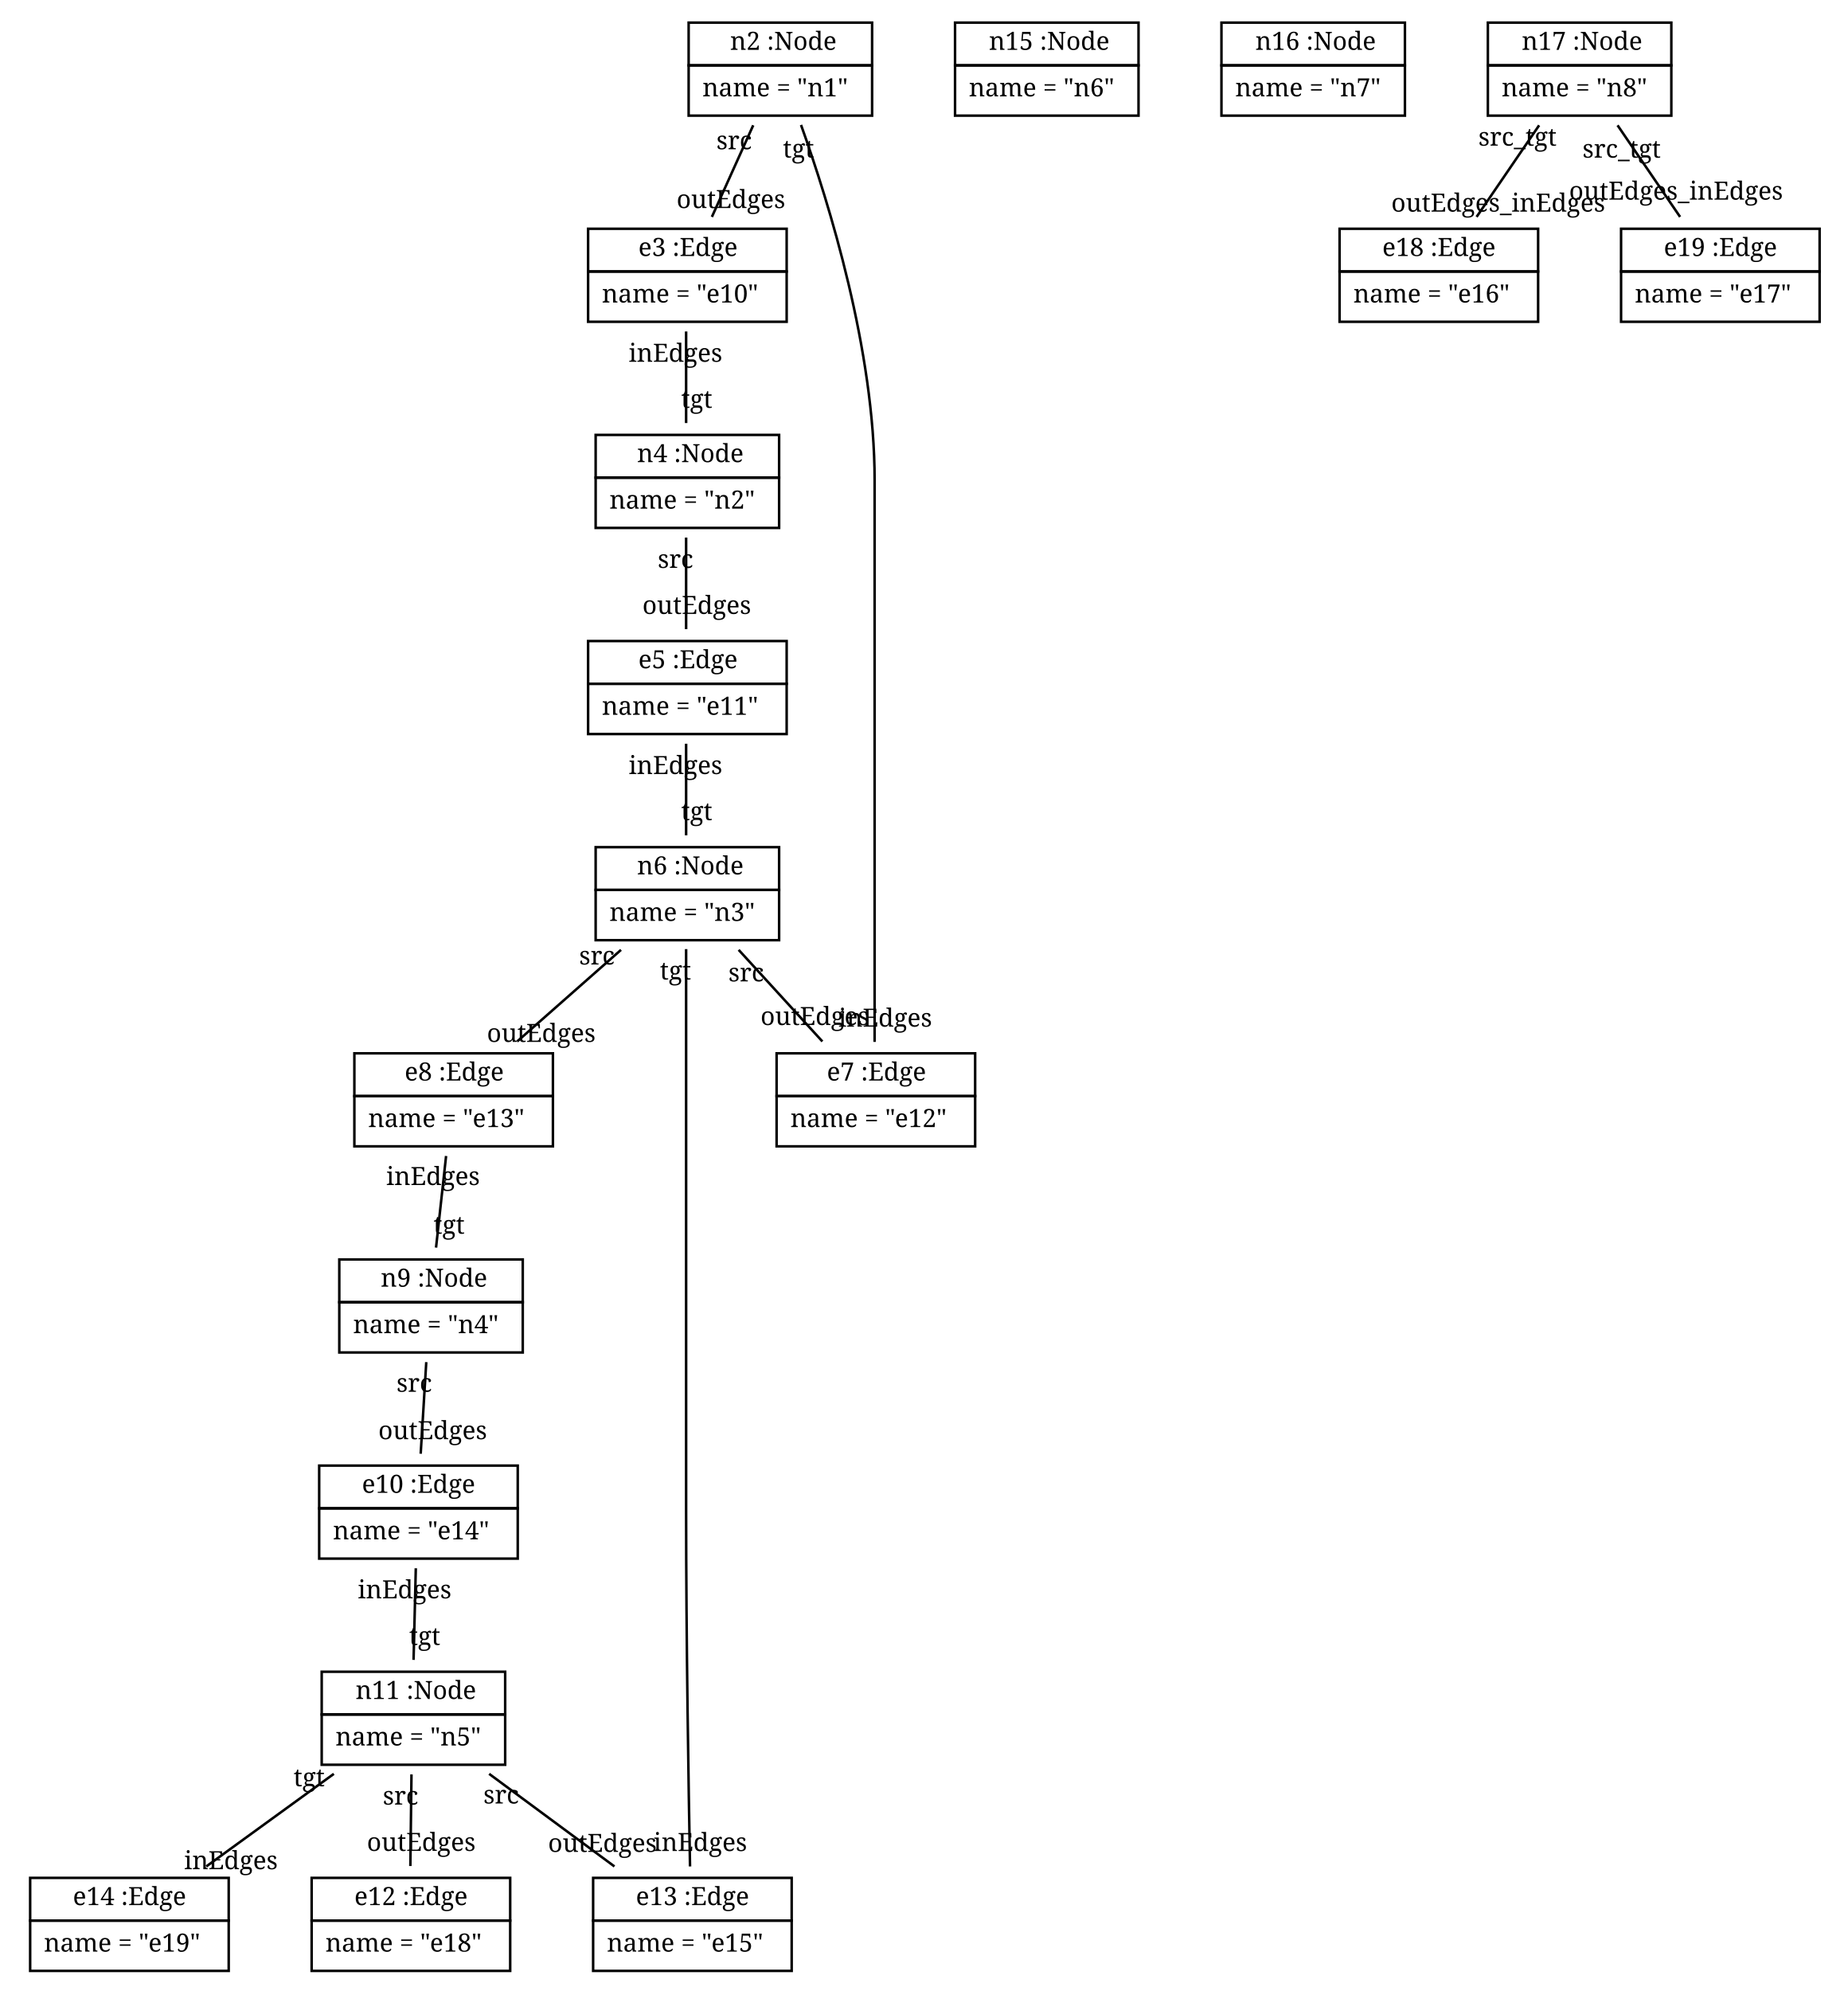
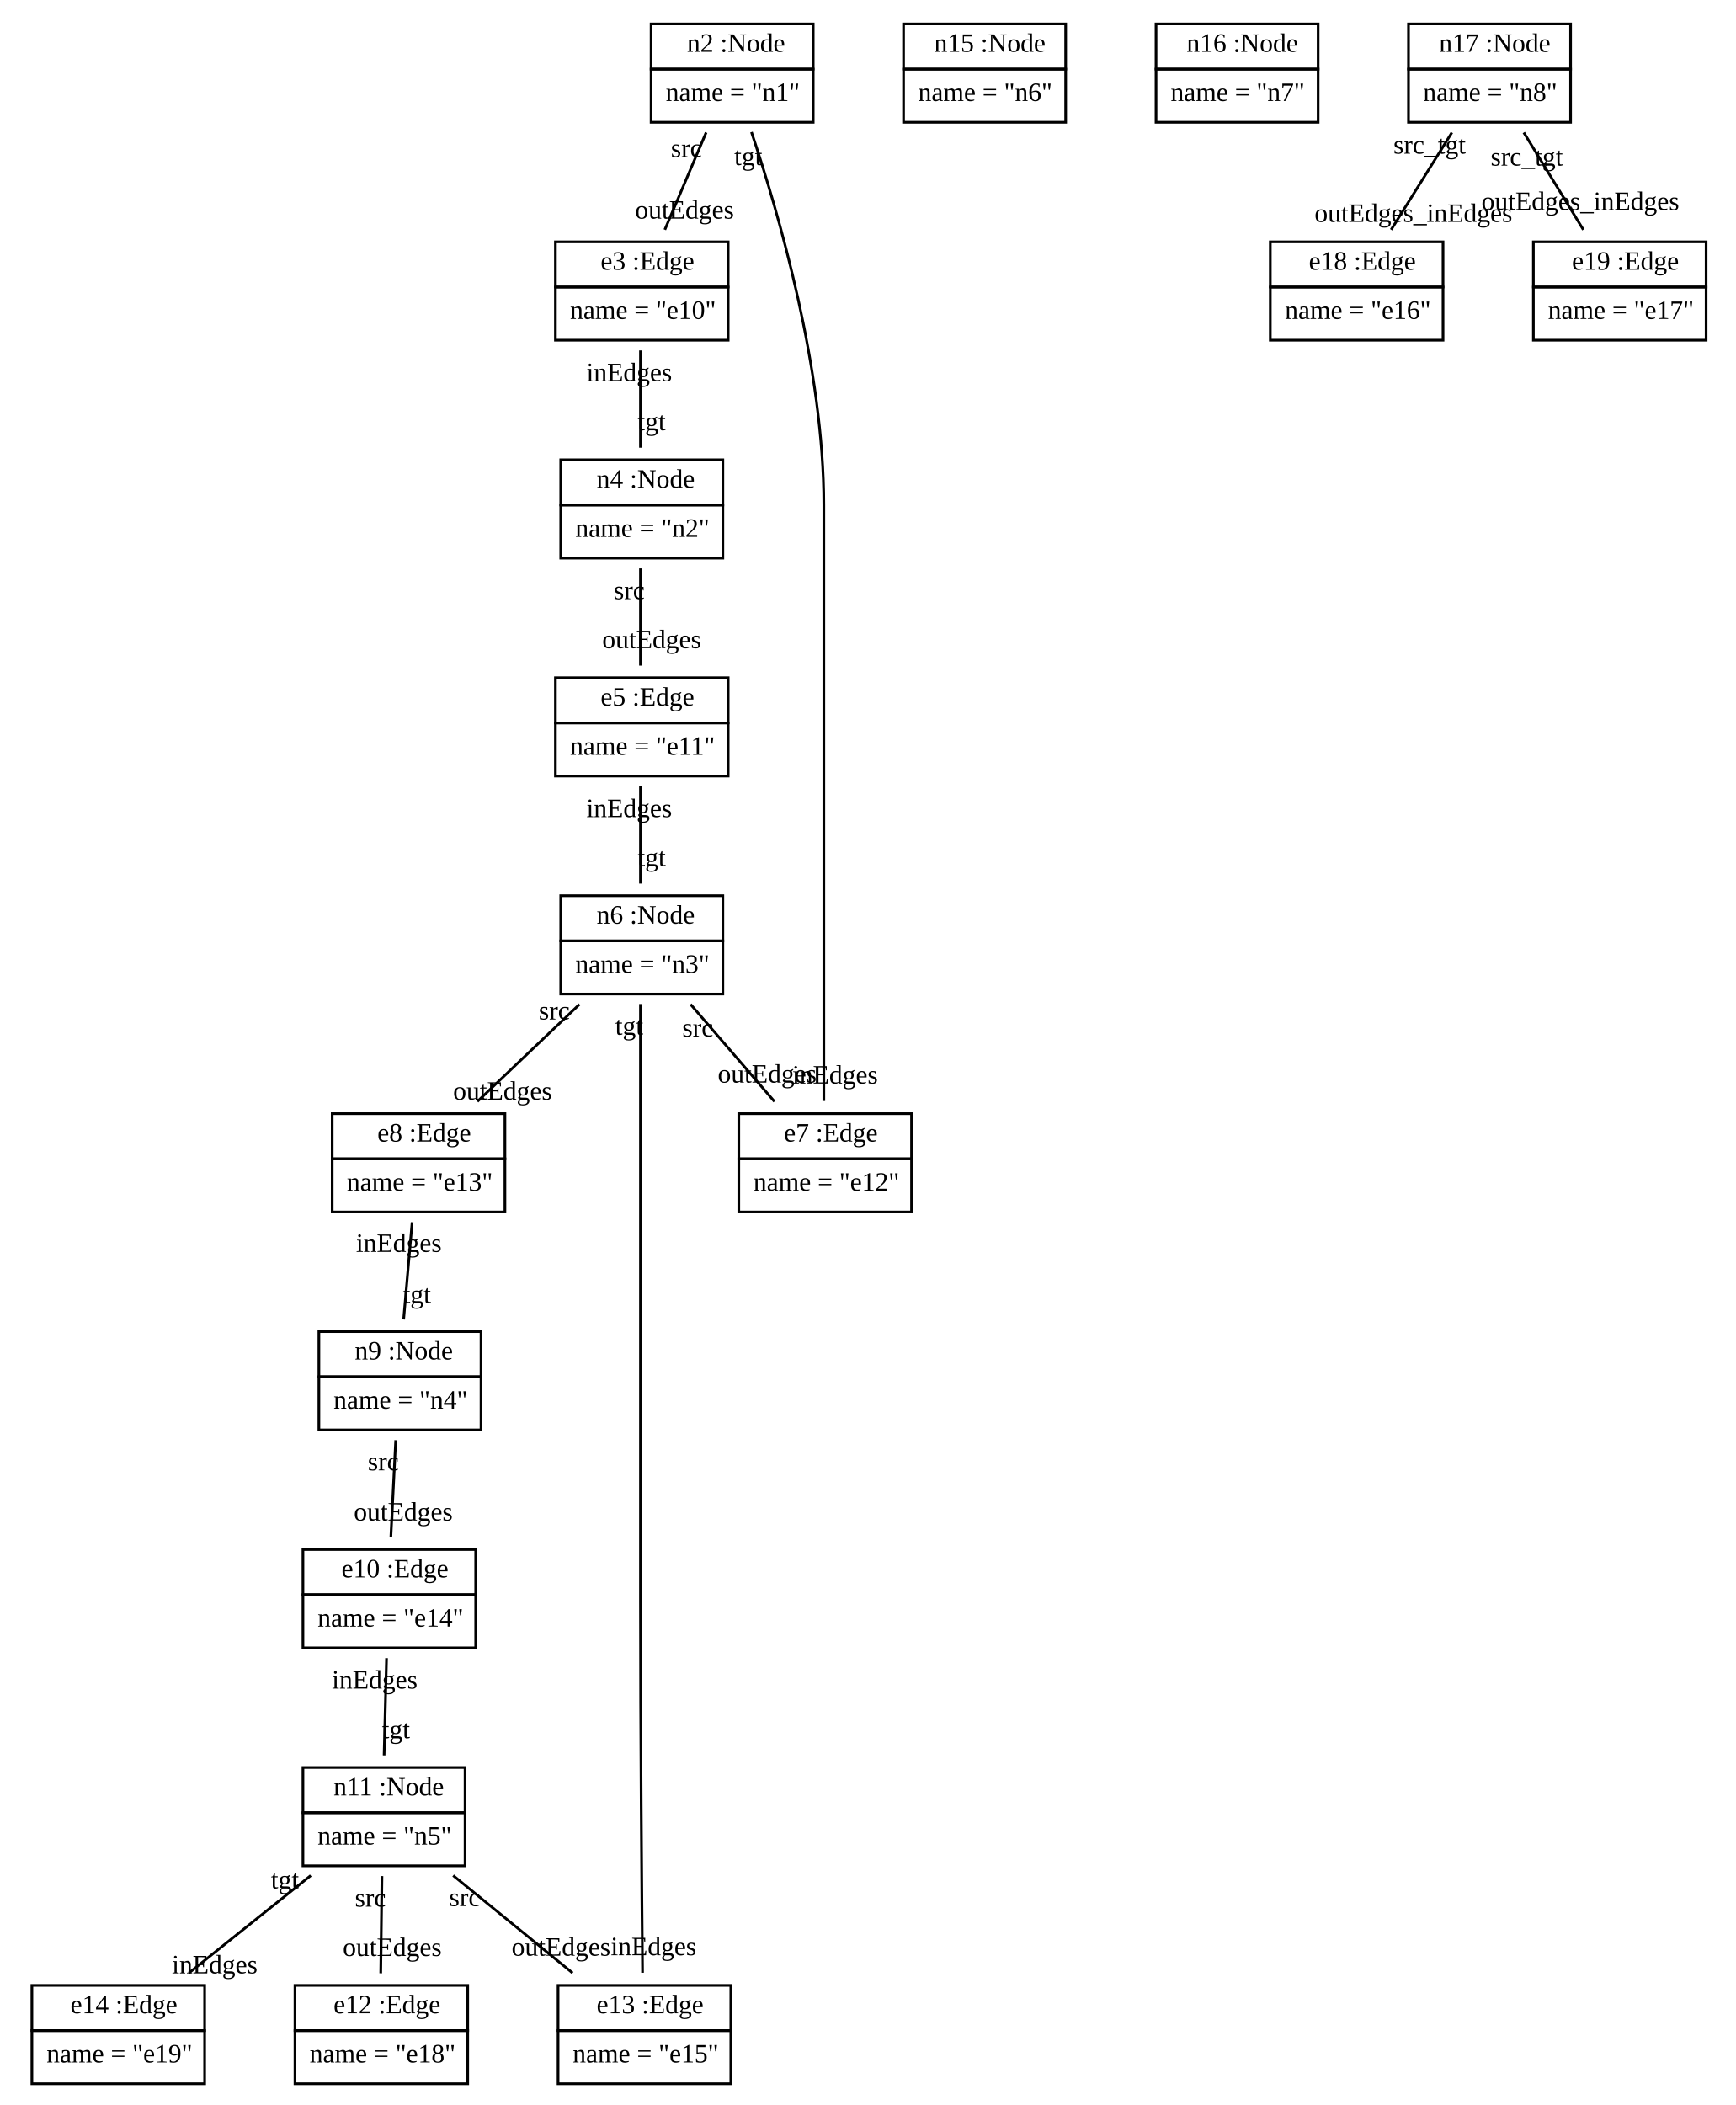
- <svg xmlns="http://www.w3.org/2000/svg" width="735pt" height="792pt" viewBox="0.00 0.00 735.00 792.00">
+ <svg xmlns="http://www.w3.org/2000/svg" width="653pt" height="792pt" viewBox="0.00 0.00 653.00 792.00">
  <g id="graph1" class="graph" transform="scale(1 1) rotate(0) translate(4 788)">
-     <polygon fill="white" stroke="white" points="-4,5 -4,-788 732,-788 732,5 -4,5" />
+     <polygon fill="white" stroke="white" points="-4,5 -4,-788 650,-788 650,5 -4,5" />
    <g id="node1" class="node">
-       <polygon fill="none" stroke="black" points="270,-762 270,-779 343,-779 343,-762 270,-762" />
-       <text text-anchor="start" x="282.5" y="-768.167" font-family="Times Roman,serif" font-size="10.00"> </text>
-       <text text-anchor="start" x="286.5" y="-768.167" font-family="Times Roman,serif" font-size="10.00">n2 :Node</text>
-       <polygon fill="none" stroke="black" points="270,-742 270,-762 343,-762 343,-742 270,-742" />
-       <text text-anchor="start" x="275.5" y="-749.667" font-family="Times Roman,serif" font-size="10.00">name = "n1"</text>
+       <polygon fill="none" stroke="black" points="241,-762 241,-779 302,-779 302,-762 241,-762" />
+       <text text-anchor="start" x="251.5" y="-768.5" font-family="Times New Roman,serif" font-size="10.00"> </text>
+       <text text-anchor="start" x="254.5" y="-768.5" font-family="Times New Roman,serif" font-size="10.00">n2 :Node</text>
+       <polygon fill="none" stroke="black" points="241,-742 241,-762 302,-762 302,-742 241,-742" />
+       <text text-anchor="start" x="246.5" y="-750" font-family="Times New Roman,serif" font-size="10.00">name = "n1"</text>
    </g>
    <g id="node2" class="node">
-       <polygon fill="none" stroke="black" points="230,-680 230,-697 309,-697 309,-680 230,-680" />
-       <text text-anchor="start" x="246" y="-686.167" font-family="Times Roman,serif" font-size="10.00"> </text>
-       <text text-anchor="start" x="250" y="-686.167" font-family="Times Roman,serif" font-size="10.00">e3 :Edge</text>
-       <polygon fill="none" stroke="black" points="230,-660 230,-680 309,-680 309,-660 230,-660" />
-       <text text-anchor="start" x="235.5" y="-667.667" font-family="Times Roman,serif" font-size="10.00">name = "e10"</text>
+       <polygon fill="none" stroke="black" points="205,-680 205,-697 270,-697 270,-680 205,-680" />
+       <text text-anchor="start" x="219" y="-686.5" font-family="Times New Roman,serif" font-size="10.00"> </text>
+       <text text-anchor="start" x="222" y="-686.5" font-family="Times New Roman,serif" font-size="10.00">e3 :Edge</text>
+       <polygon fill="none" stroke="black" points="205,-660 205,-680 270,-680 270,-660 205,-660" />
+       <text text-anchor="start" x="210.5" y="-668" font-family="Times New Roman,serif" font-size="10.00">name = "e10"</text>
    </g>
    <g id="edge2" class="edge">
-       <path fill="none" stroke="black" d="M295.693,-738.158C290.562,-726.785 284.376,-713.076 279.251,-701.719" />
-       <text text-anchor="middle" x="286.831" y="-705.242" font-family="Times Roman,serif" font-size="10.00">outEdges</text>
-       <text text-anchor="middle" x="288.114" y="-728.636" font-family="Times Roman,serif" font-size="10.00">src</text>
+       <path fill="none" stroke="black" d="M261.709,-738.14C256.873,-726.759 250.979,-712.893 246.162,-701.557" />
+       <text text-anchor="middle" x="253.596" y="-705.745" font-family="Times New Roman,serif" font-size="10.00">outEdges</text>
+       <text text-anchor="middle" x="254.275" y="-728.952" font-family="Times New Roman,serif" font-size="10.00">src</text>
    </g>
    <g id="node6" class="node">
-       <polygon fill="none" stroke="black" points="305,-352 305,-369 384,-369 384,-352 305,-352" />
-       <text text-anchor="start" x="321" y="-358.167" font-family="Times Roman,serif" font-size="10.00"> </text>
-       <text text-anchor="start" x="325" y="-358.167" font-family="Times Roman,serif" font-size="10.00">e7 :Edge</text>
-       <polygon fill="none" stroke="black" points="305,-332 305,-352 384,-352 384,-332 305,-332" />
-       <text text-anchor="start" x="310.5" y="-339.667" font-family="Times Roman,serif" font-size="10.00">name = "e12"</text>
+       <polygon fill="none" stroke="black" points="274,-352 274,-369 339,-369 339,-352 274,-352" />
+       <text text-anchor="start" x="288" y="-358.5" font-family="Times New Roman,serif" font-size="10.00"> </text>
+       <text text-anchor="start" x="291" y="-358.5" font-family="Times New Roman,serif" font-size="10.00">e7 :Edge</text>
+       <polygon fill="none" stroke="black" points="274,-332 274,-352 339,-352 339,-332 274,-332" />
+       <text text-anchor="start" x="279.5" y="-340" font-family="Times New Roman,serif" font-size="10.00">name = "e12"</text>
    </g>
    <g id="edge4" class="edge">
-       <path fill="none" stroke="black" d="M314.718,-738.3C325.937,-706.996 344,-648.585 344,-597 344,-597 344,-597 344,-515 344,-464.462 344,-405.163 344,-373.549" />
-       <text text-anchor="middle" x="348.226" y="-379.612" font-family="Times Roman,serif" font-size="10.00">inEdges</text>
-       <text text-anchor="middle" x="313.711" y="-725.35" font-family="Times Roman,serif" font-size="10.00">tgt</text>
+       <path fill="none" stroke="black" d="M278.768,-738.311C289.079,-707.531 306,-649.218 306,-598 306,-598 306,-598 306,-514 306,-463.797 306,-404.843 306,-373.749" />
+       <text text-anchor="middle" x="310.226" y="-380.312" font-family="Times New Roman,serif" font-size="10.00">inEdges</text>
+       <text text-anchor="middle" x="277.559" y="-725.885" font-family="Times New Roman,serif" font-size="10.00">tgt</text>
    </g>
    <g id="node3" class="node">
-       <polygon fill="none" stroke="black" points="233,-598 233,-615 306,-615 306,-598 233,-598" />
-       <text text-anchor="start" x="245.5" y="-604.167" font-family="Times Roman,serif" font-size="10.00"> </text>
-       <text text-anchor="start" x="249.5" y="-604.167" font-family="Times Roman,serif" font-size="10.00">n4 :Node</text>
-       <polygon fill="none" stroke="black" points="233,-578 233,-598 306,-598 306,-578 233,-578" />
-       <text text-anchor="start" x="238.5" y="-585.667" font-family="Times Roman,serif" font-size="10.00">name = "n2"</text>
+       <polygon fill="none" stroke="black" points="207,-598 207,-615 268,-615 268,-598 207,-598" />
+       <text text-anchor="start" x="217.5" y="-604.5" font-family="Times New Roman,serif" font-size="10.00"> </text>
+       <text text-anchor="start" x="220.5" y="-604.5" font-family="Times New Roman,serif" font-size="10.00">n4 :Node</text>
+       <polygon fill="none" stroke="black" points="207,-578 207,-598 268,-598 268,-578 207,-578" />
+       <text text-anchor="start" x="212.5" y="-586" font-family="Times New Roman,serif" font-size="10.00">name = "n2"</text>
    </g>
    <g id="edge6" class="edge">
-       <path fill="none" stroke="black" d="M269,-656.158C269,-644.785 269,-631.076 269,-619.719" />
-       <text text-anchor="middle" x="273.226" y="-625.782" font-family="Times Roman,serif" font-size="10.00">tgt</text>
-       <text text-anchor="middle" x="264.774" y="-644.095" font-family="Times Roman,serif" font-size="10.00">inEdges</text>
+       <path fill="none" stroke="black" d="M237,-656.14C237,-644.759 237,-630.893 237,-619.557" />
+       <text text-anchor="middle" x="241.226" y="-626.12" font-family="Times New Roman,serif" font-size="10.00">tgt</text>
+       <text text-anchor="middle" x="232.774" y="-644.577" font-family="Times New Roman,serif" font-size="10.00">inEdges</text>
    </g>
    <g id="node4" class="node">
-       <polygon fill="none" stroke="black" points="230,-516 230,-533 309,-533 309,-516 230,-516" />
-       <text text-anchor="start" x="246" y="-522.167" font-family="Times Roman,serif" font-size="10.00"> </text>
-       <text text-anchor="start" x="250" y="-522.167" font-family="Times Roman,serif" font-size="10.00">e5 :Edge</text>
-       <polygon fill="none" stroke="black" points="230,-496 230,-516 309,-516 309,-496 230,-496" />
-       <text text-anchor="start" x="235.5" y="-503.667" font-family="Times Roman,serif" font-size="10.00">name = "e11"</text>
+       <polygon fill="none" stroke="black" points="205,-516 205,-533 270,-533 270,-516 205,-516" />
+       <text text-anchor="start" x="219" y="-522.5" font-family="Times New Roman,serif" font-size="10.00"> </text>
+       <text text-anchor="start" x="222" y="-522.5" font-family="Times New Roman,serif" font-size="10.00">e5 :Edge</text>
+       <polygon fill="none" stroke="black" points="205,-496 205,-516 270,-516 270,-496 205,-496" />
+       <text text-anchor="start" x="210.5" y="-504" font-family="Times New Roman,serif" font-size="10.00">name = "e11"</text>
    </g>
    <g id="edge8" class="edge">
-       <path fill="none" stroke="black" d="M269,-574.158C269,-562.785 269,-549.076 269,-537.719" />
-       <text text-anchor="middle" x="273.226" y="-543.782" font-family="Times Roman,serif" font-size="10.00">outEdges</text>
-       <text text-anchor="middle" x="264.774" y="-562.095" font-family="Times Roman,serif" font-size="10.00">src</text>
+       <path fill="none" stroke="black" d="M237,-574.14C237,-562.759 237,-548.893 237,-537.557" />
+       <text text-anchor="middle" x="241.226" y="-544.12" font-family="Times New Roman,serif" font-size="10.00">outEdges</text>
+       <text text-anchor="middle" x="232.774" y="-562.577" font-family="Times New Roman,serif" font-size="10.00">src</text>
    </g>
    <g id="node5" class="node">
-       <polygon fill="none" stroke="black" points="233,-434 233,-451 306,-451 306,-434 233,-434" />
-       <text text-anchor="start" x="245.5" y="-440.167" font-family="Times Roman,serif" font-size="10.00"> </text>
-       <text text-anchor="start" x="249.5" y="-440.167" font-family="Times Roman,serif" font-size="10.00">n6 :Node</text>
-       <polygon fill="none" stroke="black" points="233,-414 233,-434 306,-434 306,-414 233,-414" />
-       <text text-anchor="start" x="238.5" y="-421.667" font-family="Times Roman,serif" font-size="10.00">name = "n3"</text>
+       <polygon fill="none" stroke="black" points="207,-434 207,-451 268,-451 268,-434 207,-434" />
+       <text text-anchor="start" x="217.5" y="-440.5" font-family="Times New Roman,serif" font-size="10.00"> </text>
+       <text text-anchor="start" x="220.5" y="-440.5" font-family="Times New Roman,serif" font-size="10.00">n6 :Node</text>
+       <polygon fill="none" stroke="black" points="207,-414 207,-434 268,-434 268,-414 207,-414" />
+       <text text-anchor="start" x="212.5" y="-422" font-family="Times New Roman,serif" font-size="10.00">name = "n3"</text>
    </g>
    <g id="edge10" class="edge">
-       <path fill="none" stroke="black" d="M269,-492.158C269,-480.785 269,-467.076 269,-455.719" />
-       <text text-anchor="middle" x="273.226" y="-461.782" font-family="Times Roman,serif" font-size="10.00">tgt</text>
-       <text text-anchor="middle" x="264.774" y="-480.095" font-family="Times Roman,serif" font-size="10.00">inEdges</text>
+       <path fill="none" stroke="black" d="M237,-492.14C237,-480.759 237,-466.893 237,-455.557" />
+       <text text-anchor="middle" x="241.226" y="-462.12" font-family="Times New Roman,serif" font-size="10.00">tgt</text>
+       <text text-anchor="middle" x="232.774" y="-480.577" font-family="Times New Roman,serif" font-size="10.00">inEdges</text>
    </g>
    <g id="edge12" class="edge">
-       <path fill="none" stroke="black" d="M289.892,-410.158C300.294,-398.785 312.833,-385.076 323.22,-373.719" />
-       <text text-anchor="middle" x="320.222" y="-380.259" font-family="Times Roman,serif" font-size="10.00">outEdges</text>
-       <text text-anchor="middle" x="292.89" y="-397.618" font-family="Times Roman,serif" font-size="10.00">src</text>
+       <path fill="none" stroke="black" d="M255.855,-410.14C265.67,-398.759 277.63,-384.893 287.407,-373.557" />
+       <text text-anchor="middle" x="284.688" y="-380.68" font-family="Times New Roman,serif" font-size="10.00">outEdges</text>
+       <text text-anchor="middle" x="258.574" y="-398.016" font-family="Times New Roman,serif" font-size="10.00">src</text>
    </g>
    <g id="node7" class="node">
-       <polygon fill="none" stroke="black" points="137,-352 137,-369 216,-369 216,-352 137,-352" />
-       <text text-anchor="start" x="153" y="-358.167" font-family="Times Roman,serif" font-size="10.00"> </text>
-       <text text-anchor="start" x="157" y="-358.167" font-family="Times Roman,serif" font-size="10.00">e8 :Edge</text>
-       <polygon fill="none" stroke="black" points="137,-332 137,-352 216,-352 216,-332 137,-332" />
-       <text text-anchor="start" x="142.5" y="-339.667" font-family="Times Roman,serif" font-size="10.00">name = "e13"</text>
+       <polygon fill="none" stroke="black" points="121,-352 121,-369 186,-369 186,-352 121,-352" />
+       <text text-anchor="start" x="135" y="-358.5" font-family="Times New Roman,serif" font-size="10.00"> </text>
+       <text text-anchor="start" x="138" y="-358.5" font-family="Times New Roman,serif" font-size="10.00">e8 :Edge</text>
+       <polygon fill="none" stroke="black" points="121,-332 121,-352 186,-352 186,-332 121,-332" />
+       <text text-anchor="start" x="126.5" y="-340" font-family="Times New Roman,serif" font-size="10.00">name = "e13"</text>
    </g>
    <g id="edge14" class="edge">
-       <path fill="none" stroke="black" d="M243.094,-410.158C230.195,-398.785 214.647,-385.076 201.767,-373.719" />
-       <text text-anchor="middle" x="211.36" y="-373.543" font-family="Times Roman,serif" font-size="10.00">outEdges</text>
-       <text text-anchor="middle" x="233.501" y="-404.334" font-family="Times Roman,serif" font-size="10.00">src</text>
+       <path fill="none" stroke="black" d="M214.047,-410.14C202.097,-398.759 187.538,-384.893 175.635,-373.557" />
+       <text text-anchor="middle" x="185.112" y="-374.247" font-family="Times New Roman,serif" font-size="10.00">outEdges</text>
+       <text text-anchor="middle" x="204.569" y="-404.45" font-family="Times New Roman,serif" font-size="10.00">src</text>
    </g>
    <g id="node12" class="node">
-       <polygon fill="none" stroke="black" points="232,-24 232,-41 311,-41 311,-24 232,-24" />
-       <text text-anchor="start" x="245" y="-30.167" font-family="Times Roman,serif" font-size="10.00"> </text>
-       <text text-anchor="start" x="249" y="-30.167" font-family="Times Roman,serif" font-size="10.00">e13 :Edge</text>
-       <polygon fill="none" stroke="black" points="232,-4 232,-24 311,-24 311,-4 232,-4" />
-       <text text-anchor="start" x="237.5" y="-11.667" font-family="Times Roman,serif" font-size="10.00">name = "e15"</text>
+       <polygon fill="none" stroke="black" points="206,-24 206,-41 271,-41 271,-24 206,-24" />
+       <text text-anchor="start" x="217.5" y="-30.5" font-family="Times New Roman,serif" font-size="10.00"> </text>
+       <text text-anchor="start" x="220.5" y="-30.5" font-family="Times New Roman,serif" font-size="10.00">e13 :Edge</text>
+       <polygon fill="none" stroke="black" points="206,-4 206,-24 271,-24 271,-4 206,-4" />
+       <text text-anchor="start" x="211.5" y="-12" font-family="Times New Roman,serif" font-size="10.00">name = "e15"</text>
    </g>
    <g id="edge16" class="edge">
-       <path fill="none" stroke="black" d="M269,-410.451C269,-378.837 269,-319.538 269,-269 269,-269 269,-269 269,-187 269,-136.458 269.961,-77.161 270.551,-45.548" />
-       <text text-anchor="middle" x="274.612" y="-51.686" font-family="Times Roman,serif" font-size="10.00">inEdges</text>
-       <text text-anchor="middle" x="264.774" y="-398.388" font-family="Times Roman,serif" font-size="10.00">tgt</text>
+       <path fill="none" stroke="black" d="M237,-410.251C237,-379.157 237,-320.203 237,-270 237,-270 237,-270 237,-186 237,-135.796 237.486,-76.842 237.781,-45.748" />
+       <text text-anchor="middle" x="241.923" y="-52.35" font-family="Times New Roman,serif" font-size="10.00">inEdges</text>
+       <text text-anchor="middle" x="232.774" y="-398.688" font-family="Times New Roman,serif" font-size="10.00">tgt</text>
    </g>
    <g id="node8" class="node">
-       <polygon fill="none" stroke="black" points="131,-270 131,-287 204,-287 204,-270 131,-270" />
-       <text text-anchor="start" x="143.5" y="-276.167" font-family="Times Roman,serif" font-size="10.00"> </text>
-       <text text-anchor="start" x="147.5" y="-276.167" font-family="Times Roman,serif" font-size="10.00">n9 :Node</text>
-       <polygon fill="none" stroke="black" points="131,-250 131,-270 204,-270 204,-250 131,-250" />
-       <text text-anchor="start" x="136.5" y="-257.667" font-family="Times Roman,serif" font-size="10.00">name = "n4"</text>
+       <polygon fill="none" stroke="black" points="116,-270 116,-287 177,-287 177,-270 116,-270" />
+       <text text-anchor="start" x="126.5" y="-276.5" font-family="Times New Roman,serif" font-size="10.00"> </text>
+       <text text-anchor="start" x="129.5" y="-276.5" font-family="Times New Roman,serif" font-size="10.00">n9 :Node</text>
+       <polygon fill="none" stroke="black" points="116,-250 116,-270 177,-270 177,-250 116,-250" />
+       <text text-anchor="start" x="121.5" y="-258" font-family="Times New Roman,serif" font-size="10.00">name = "n4"</text>
    </g>
    <g id="edge18" class="edge">
-       <path fill="none" stroke="black" d="M173.493,-328.158C172.245,-316.785 170.74,-303.076 169.494,-291.719" />
-       <text text-anchor="middle" x="174.683" y="-297.267" font-family="Times Roman,serif" font-size="10.00">tgt</text>
-       <text text-anchor="middle" x="168.303" y="-316.611" font-family="Times Roman,serif" font-size="10.00">inEdges</text>
+       <path fill="none" stroke="black" d="M151.087,-328.14C150.091,-316.759 148.878,-302.893 147.886,-291.557" />
+       <text text-anchor="middle" x="152.886" y="-297.717" font-family="Times New Roman,serif" font-size="10.00">tgt</text>
+       <text text-anchor="middle" x="146.087" y="-316.979" font-family="Times New Roman,serif" font-size="10.00">inEdges</text>
    </g>
    <g id="node9" class="node">
-       <polygon fill="none" stroke="black" points="123,-188 123,-205 202,-205 202,-188 123,-188" />
-       <text text-anchor="start" x="136" y="-194.167" font-family="Times Roman,serif" font-size="10.00"> </text>
-       <text text-anchor="start" x="140" y="-194.167" font-family="Times Roman,serif" font-size="10.00">e10 :Edge</text>
-       <polygon fill="none" stroke="black" points="123,-168 123,-188 202,-188 202,-168 123,-168" />
-       <text text-anchor="start" x="128.5" y="-175.667" font-family="Times Roman,serif" font-size="10.00">name = "e14"</text>
+       <polygon fill="none" stroke="black" points="110,-188 110,-205 175,-205 175,-188 110,-188" />
+       <text text-anchor="start" x="121.5" y="-194.5" font-family="Times New Roman,serif" font-size="10.00"> </text>
+       <text text-anchor="start" x="124.5" y="-194.5" font-family="Times New Roman,serif" font-size="10.00">e10 :Edge</text>
+       <polygon fill="none" stroke="black" points="110,-168 110,-188 175,-188 175,-168 110,-168" />
+       <text text-anchor="start" x="115.5" y="-176" font-family="Times New Roman,serif" font-size="10.00">name = "e14"</text>
    </g>
    <g id="edge20" class="edge">
-       <path fill="none" stroke="black" d="M165.607,-246.158C164.914,-234.785 164.078,-221.076 163.385,-209.719" />
-       <text text-anchor="middle" x="168.155" y="-215.508" font-family="Times Roman,serif" font-size="10.00">outEdges</text>
-       <text text-anchor="middle" x="160.837" y="-234.369" font-family="Times Roman,serif" font-size="10.00">src</text>
+       <path fill="none" stroke="black" d="M144.907,-246.14C144.338,-234.759 143.645,-220.893 143.078,-209.557" />
+       <text text-anchor="middle" x="147.751" y="-215.898" font-family="Times New Roman,serif" font-size="10.00">outEdges</text>
+       <text text-anchor="middle" x="140.233" y="-234.799" font-family="Times New Roman,serif" font-size="10.00">src</text>
    </g>
    <g id="node10" class="node">
-       <polygon fill="none" stroke="black" points="124,-106 124,-123 197,-123 197,-106 124,-106" />
-       <text text-anchor="start" x="133.5" y="-112.167" font-family="Times Roman,serif" font-size="10.00"> </text>
-       <text text-anchor="start" x="137.5" y="-112.167" font-family="Times Roman,serif" font-size="10.00">n11 :Node</text>
-       <polygon fill="none" stroke="black" points="124,-86 124,-106 197,-106 197,-86 124,-86" />
-       <text text-anchor="start" x="129.5" y="-93.667" font-family="Times Roman,serif" font-size="10.00">name = "n5"</text>
+       <polygon fill="none" stroke="black" points="110,-106 110,-123 171,-123 171,-106 110,-106" />
+       <text text-anchor="start" x="118.5" y="-112.5" font-family="Times New Roman,serif" font-size="10.00"> </text>
+       <text text-anchor="start" x="121.5" y="-112.5" font-family="Times New Roman,serif" font-size="10.00">n11 :Node</text>
+       <polygon fill="none" stroke="black" points="110,-86 110,-106 171,-106 171,-86 110,-86" />
+       <text text-anchor="start" x="115.5" y="-94" font-family="Times New Roman,serif" font-size="10.00">name = "n5"</text>
    </g>
    <g id="edge22" class="edge">
-       <path fill="none" stroke="black" d="M161.443,-164.158C161.165,-152.785 160.831,-139.076 160.554,-127.719" />
-       <text text-anchor="middle" x="165" y="-133.676" font-family="Times Roman,serif" font-size="10.00">tgt</text>
-       <text text-anchor="middle" x="156.997" y="-152.201" font-family="Times Roman,serif" font-size="10.00">inEdges</text>
+       <path fill="none" stroke="black" d="M141.453,-164.14C141.169,-152.759 140.822,-138.893 140.539,-127.557" />
+       <text text-anchor="middle" x="144.99" y="-134.012" font-family="Times New Roman,serif" font-size="10.00">tgt</text>
+       <text text-anchor="middle" x="137.002" y="-152.685" font-family="Times New Roman,serif" font-size="10.00">inEdges</text>
    </g>
    <g id="node11" class="node">
-       <polygon fill="none" stroke="black" points="120,-24 120,-41 199,-41 199,-24 120,-24" />
-       <text text-anchor="start" x="133" y="-30.167" font-family="Times Roman,serif" font-size="10.00"> </text>
-       <text text-anchor="start" x="137" y="-30.167" font-family="Times Roman,serif" font-size="10.00">e12 :Edge</text>
-       <polygon fill="none" stroke="black" points="120,-4 120,-24 199,-24 199,-4 120,-4" />
-       <text text-anchor="start" x="125.5" y="-11.667" font-family="Times Roman,serif" font-size="10.00">name = "e18"</text>
+       <polygon fill="none" stroke="black" points="107,-24 107,-41 172,-41 172,-24 107,-24" />
+       <text text-anchor="start" x="118.5" y="-30.5" font-family="Times New Roman,serif" font-size="10.00"> </text>
+       <text text-anchor="start" x="121.5" y="-30.5" font-family="Times New Roman,serif" font-size="10.00">e12 :Edge</text>
+       <polygon fill="none" stroke="black" points="107,-4 107,-24 172,-24 172,-4 107,-4" />
+       <text text-anchor="start" x="112.5" y="-12" font-family="Times New Roman,serif" font-size="10.00">name = "e18"</text>
    </g>
    <g id="edge24" class="edge">
-       <path fill="none" stroke="black" d="M159.721,-82.158C159.583,-70.785 159.416,-57.076 159.277,-45.719" />
-       <text text-anchor="middle" x="163.613" y="-51.73" font-family="Times Roman,serif" font-size="10.00">outEdges</text>
-       <text text-anchor="middle" x="155.385" y="-70.148" font-family="Times Roman,serif" font-size="10.00">src</text>
+       <path fill="none" stroke="black" d="M139.727,-82.14C139.584,-70.759 139.411,-56.893 139.269,-45.557" />
+       <text text-anchor="middle" x="143.609" y="-52.066" font-family="Times New Roman,serif" font-size="10.00">outEdges</text>
+       <text text-anchor="middle" x="135.388" y="-70.63" font-family="Times New Roman,serif" font-size="10.00">src</text>
    </g>
    <g id="edge26" class="edge">
-       <path fill="none" stroke="black" d="M190.625,-82.376C206.154,-70.904 224.96,-57.012 240.475,-45.55" />
-       <text text-anchor="middle" x="235.696" y="-51.334" font-family="Times Roman,serif" font-size="10.00">outEdges</text>
-       <text text-anchor="middle" x="195.404" y="-70.592" font-family="Times Roman,serif" font-size="10.00">src</text>
+       <path fill="none" stroke="black" d="M166.52,-82.351C180.465,-70.967 197.511,-57.052 211.459,-45.666" />
+       <text text-anchor="middle" x="207.11" y="-52.172" font-family="Times New Roman,serif" font-size="10.00">outEdges</text>
+       <text text-anchor="middle" x="170.868" y="-70.846" font-family="Times New Roman,serif" font-size="10.00">src</text>
    </g>
    <g id="node13" class="node">
-       <polygon fill="none" stroke="black" points="8,-24 8,-41 87,-41 87,-24 8,-24" />
-       <text text-anchor="start" x="21" y="-30.167" font-family="Times Roman,serif" font-size="10.00"> </text>
-       <text text-anchor="start" x="25" y="-30.167" font-family="Times Roman,serif" font-size="10.00">e14 :Edge</text>
-       <polygon fill="none" stroke="black" points="8,-4 8,-24 87,-24 87,-4 8,-4" />
-       <text text-anchor="start" x="13.5" y="-11.667" font-family="Times Roman,serif" font-size="10.00">name = "e19"</text>
+       <polygon fill="none" stroke="black" points="8,-24 8,-41 73,-41 73,-24 8,-24" />
+       <text text-anchor="start" x="19.5" y="-30.5" font-family="Times New Roman,serif" font-size="10.00"> </text>
+       <text text-anchor="start" x="22.5" y="-30.5" font-family="Times New Roman,serif" font-size="10.00">e14 :Edge</text>
+       <polygon fill="none" stroke="black" points="8,-4 8,-24 73,-24 73,-4 8,-4" />
+       <text text-anchor="start" x="13.5" y="-12" font-family="Times New Roman,serif" font-size="10.00">name = "e19"</text>
    </g>
    <g id="edge28" class="edge">
-       <path fill="none" stroke="black" d="M128.823,-82.376C113.014,-70.904 93.87,-57.012 78.075,-45.55" />
-       <text text-anchor="middle" x="87.892" y="-44.453" font-family="Times Roman,serif" font-size="10.00">inEdges</text>
-       <text text-anchor="middle" x="119.006" y="-77.474" font-family="Times Roman,serif" font-size="10.00">tgt</text>
+       <path fill="none" stroke="black" d="M112.939,-82.351C98.709,-70.967 81.316,-57.052 67.083,-45.666" />
+       <text text-anchor="middle" x="76.8" y="-45.528" font-family="Times New Roman,serif" font-size="10.00">inEdges</text>
+       <text text-anchor="middle" x="103.221" y="-77.489" font-family="Times New Roman,serif" font-size="10.00">tgt</text>
    </g>
    <g id="node14" class="node">
-       <polygon fill="none" stroke="black" points="376,-762 376,-779 449,-779 449,-762 376,-762" />
-       <text text-anchor="start" x="385.5" y="-768.167" font-family="Times Roman,serif" font-size="10.00"> </text>
-       <text text-anchor="start" x="389.5" y="-768.167" font-family="Times Roman,serif" font-size="10.00">n15 :Node</text>
-       <polygon fill="none" stroke="black" points="376,-742 376,-762 449,-762 449,-742 376,-742" />
-       <text text-anchor="start" x="381.5" y="-749.667" font-family="Times Roman,serif" font-size="10.00">name = "n6"</text>
+       <polygon fill="none" stroke="black" points="336,-762 336,-779 397,-779 397,-762 336,-762" />
+       <text text-anchor="start" x="344.5" y="-768.5" font-family="Times New Roman,serif" font-size="10.00"> </text>
+       <text text-anchor="start" x="347.5" y="-768.5" font-family="Times New Roman,serif" font-size="10.00">n15 :Node</text>
+       <polygon fill="none" stroke="black" points="336,-742 336,-762 397,-762 397,-742 336,-742" />
+       <text text-anchor="start" x="341.5" y="-750" font-family="Times New Roman,serif" font-size="10.00">name = "n6"</text>
    </g>
    <g id="node15" class="node">
-       <polygon fill="none" stroke="black" points="482,-762 482,-779 555,-779 555,-762 482,-762" />
-       <text text-anchor="start" x="491.5" y="-768.167" font-family="Times Roman,serif" font-size="10.00"> </text>
-       <text text-anchor="start" x="495.5" y="-768.167" font-family="Times Roman,serif" font-size="10.00">n16 :Node</text>
-       <polygon fill="none" stroke="black" points="482,-742 482,-762 555,-762 555,-742 482,-742" />
-       <text text-anchor="start" x="487.5" y="-749.667" font-family="Times Roman,serif" font-size="10.00">name = "n7"</text>
+       <polygon fill="none" stroke="black" points="431,-762 431,-779 492,-779 492,-762 431,-762" />
+       <text text-anchor="start" x="439.5" y="-768.5" font-family="Times New Roman,serif" font-size="10.00"> </text>
+       <text text-anchor="start" x="442.5" y="-768.5" font-family="Times New Roman,serif" font-size="10.00">n16 :Node</text>
+       <polygon fill="none" stroke="black" points="431,-742 431,-762 492,-762 492,-742 431,-742" />
+       <text text-anchor="start" x="436.5" y="-750" font-family="Times New Roman,serif" font-size="10.00">name = "n7"</text>
    </g>
    <g id="node16" class="node">
-       <polygon fill="none" stroke="black" points="588,-762 588,-779 661,-779 661,-762 588,-762" />
-       <text text-anchor="start" x="597.5" y="-768.167" font-family="Times Roman,serif" font-size="10.00"> </text>
-       <text text-anchor="start" x="601.5" y="-768.167" font-family="Times Roman,serif" font-size="10.00">n17 :Node</text>
-       <polygon fill="none" stroke="black" points="588,-742 588,-762 661,-762 661,-742 588,-742" />
-       <text text-anchor="start" x="593.5" y="-749.667" font-family="Times Roman,serif" font-size="10.00">name = "n8"</text>
+       <polygon fill="none" stroke="black" points="526,-762 526,-779 587,-779 587,-762 526,-762" />
+       <text text-anchor="start" x="534.5" y="-768.5" font-family="Times New Roman,serif" font-size="10.00"> </text>
+       <text text-anchor="start" x="537.5" y="-768.5" font-family="Times New Roman,serif" font-size="10.00">n17 :Node</text>
+       <polygon fill="none" stroke="black" points="526,-742 526,-762 587,-762 587,-742 526,-742" />
+       <text text-anchor="start" x="531.5" y="-750" font-family="Times New Roman,serif" font-size="10.00">name = "n8"</text>
    </g>
    <g id="node17" class="node">
-       <polygon fill="none" stroke="black" points="529,-680 529,-697 608,-697 608,-680 529,-680" />
-       <text text-anchor="start" x="542" y="-686.167" font-family="Times Roman,serif" font-size="10.00"> </text>
-       <text text-anchor="start" x="546" y="-686.167" font-family="Times Roman,serif" font-size="10.00">e18 :Edge</text>
-       <polygon fill="none" stroke="black" points="529,-660 529,-680 608,-680 608,-660 529,-660" />
-       <text text-anchor="start" x="534.5" y="-667.667" font-family="Times Roman,serif" font-size="10.00">name = "e16"</text>
+       <polygon fill="none" stroke="black" points="474,-680 474,-697 539,-697 539,-680 474,-680" />
+       <text text-anchor="start" x="485.5" y="-686.5" font-family="Times New Roman,serif" font-size="10.00"> </text>
+       <text text-anchor="start" x="488.5" y="-686.5" font-family="Times New Roman,serif" font-size="10.00">e18 :Edge</text>
+       <polygon fill="none" stroke="black" points="474,-660 474,-680 539,-680 539,-660 474,-660" />
+       <text text-anchor="start" x="479.5" y="-668" font-family="Times New Roman,serif" font-size="10.00">name = "e16"</text>
    </g>
    <g id="edge30" class="edge">
-       <path fill="none" stroke="black" d="M608.401,-738.158C600.634,-726.785 591.271,-713.076 583.515,-701.719" />
-       <text text-anchor="middle" x="592.117" y="-703.82" font-family="Times Roman,serif" font-size="10.00">outEdges_inEdges</text>
-       <text text-anchor="middle" x="599.8" y="-730.058" font-family="Times Roman,serif" font-size="10.00">src_tgt</text>
+       <path fill="none" stroke="black" d="M542.337,-738.14C535.224,-726.759 526.558,-712.893 519.473,-701.557" />
+       <text text-anchor="middle" x="527.86" y="-704.503" font-family="Times New Roman,serif" font-size="10.00">outEdges_inEdges</text>
+       <text text-anchor="middle" x="533.95" y="-730.194" font-family="Times New Roman,serif" font-size="10.00">src_tgt</text>
    </g>
    <g id="node18" class="node">
-       <polygon fill="none" stroke="black" points="641,-680 641,-697 720,-697 720,-680 641,-680" />
-       <text text-anchor="start" x="654" y="-686.167" font-family="Times Roman,serif" font-size="10.00"> </text>
-       <text text-anchor="start" x="658" y="-686.167" font-family="Times Roman,serif" font-size="10.00">e19 :Edge</text>
-       <polygon fill="none" stroke="black" points="641,-660 641,-680 720,-680 720,-660 641,-660" />
-       <text text-anchor="start" x="646.5" y="-667.667" font-family="Times Roman,serif" font-size="10.00">name = "e17"</text>
+       <polygon fill="none" stroke="black" points="573,-680 573,-697 638,-697 638,-680 573,-680" />
+       <text text-anchor="start" x="584.5" y="-686.5" font-family="Times New Roman,serif" font-size="10.00"> </text>
+       <text text-anchor="start" x="587.5" y="-686.5" font-family="Times New Roman,serif" font-size="10.00">e19 :Edge</text>
+       <polygon fill="none" stroke="black" points="573,-660 573,-680 638,-680 638,-660 573,-660" />
+       <text text-anchor="start" x="578.5" y="-668" font-family="Times New Roman,serif" font-size="10.00">name = "e17"</text>
    </g>
    <g id="edge32" class="edge">
-       <path fill="none" stroke="black" d="M639.599,-738.158C647.366,-726.785 656.729,-713.076 664.485,-701.719" />
-       <text text-anchor="middle" x="662.863" y="-708.587" font-family="Times Roman,serif" font-size="10.00">outEdges_inEdges</text>
-       <text text-anchor="middle" x="641.22" y="-725.291" font-family="Times Roman,serif" font-size="10.00">src_tgt</text>
+       <path fill="none" stroke="black" d="M569.389,-738.14C576.36,-726.759 584.853,-712.893 591.796,-701.557" />
+       <text text-anchor="middle" x="590.667" y="-708.993" font-family="Times New Roman,serif" font-size="10.00">outEdges_inEdges</text>
+       <text text-anchor="middle" x="570.519" y="-725.704" font-family="Times New Roman,serif" font-size="10.00">src_tgt</text>
    </g>
  </g>
</svg>
